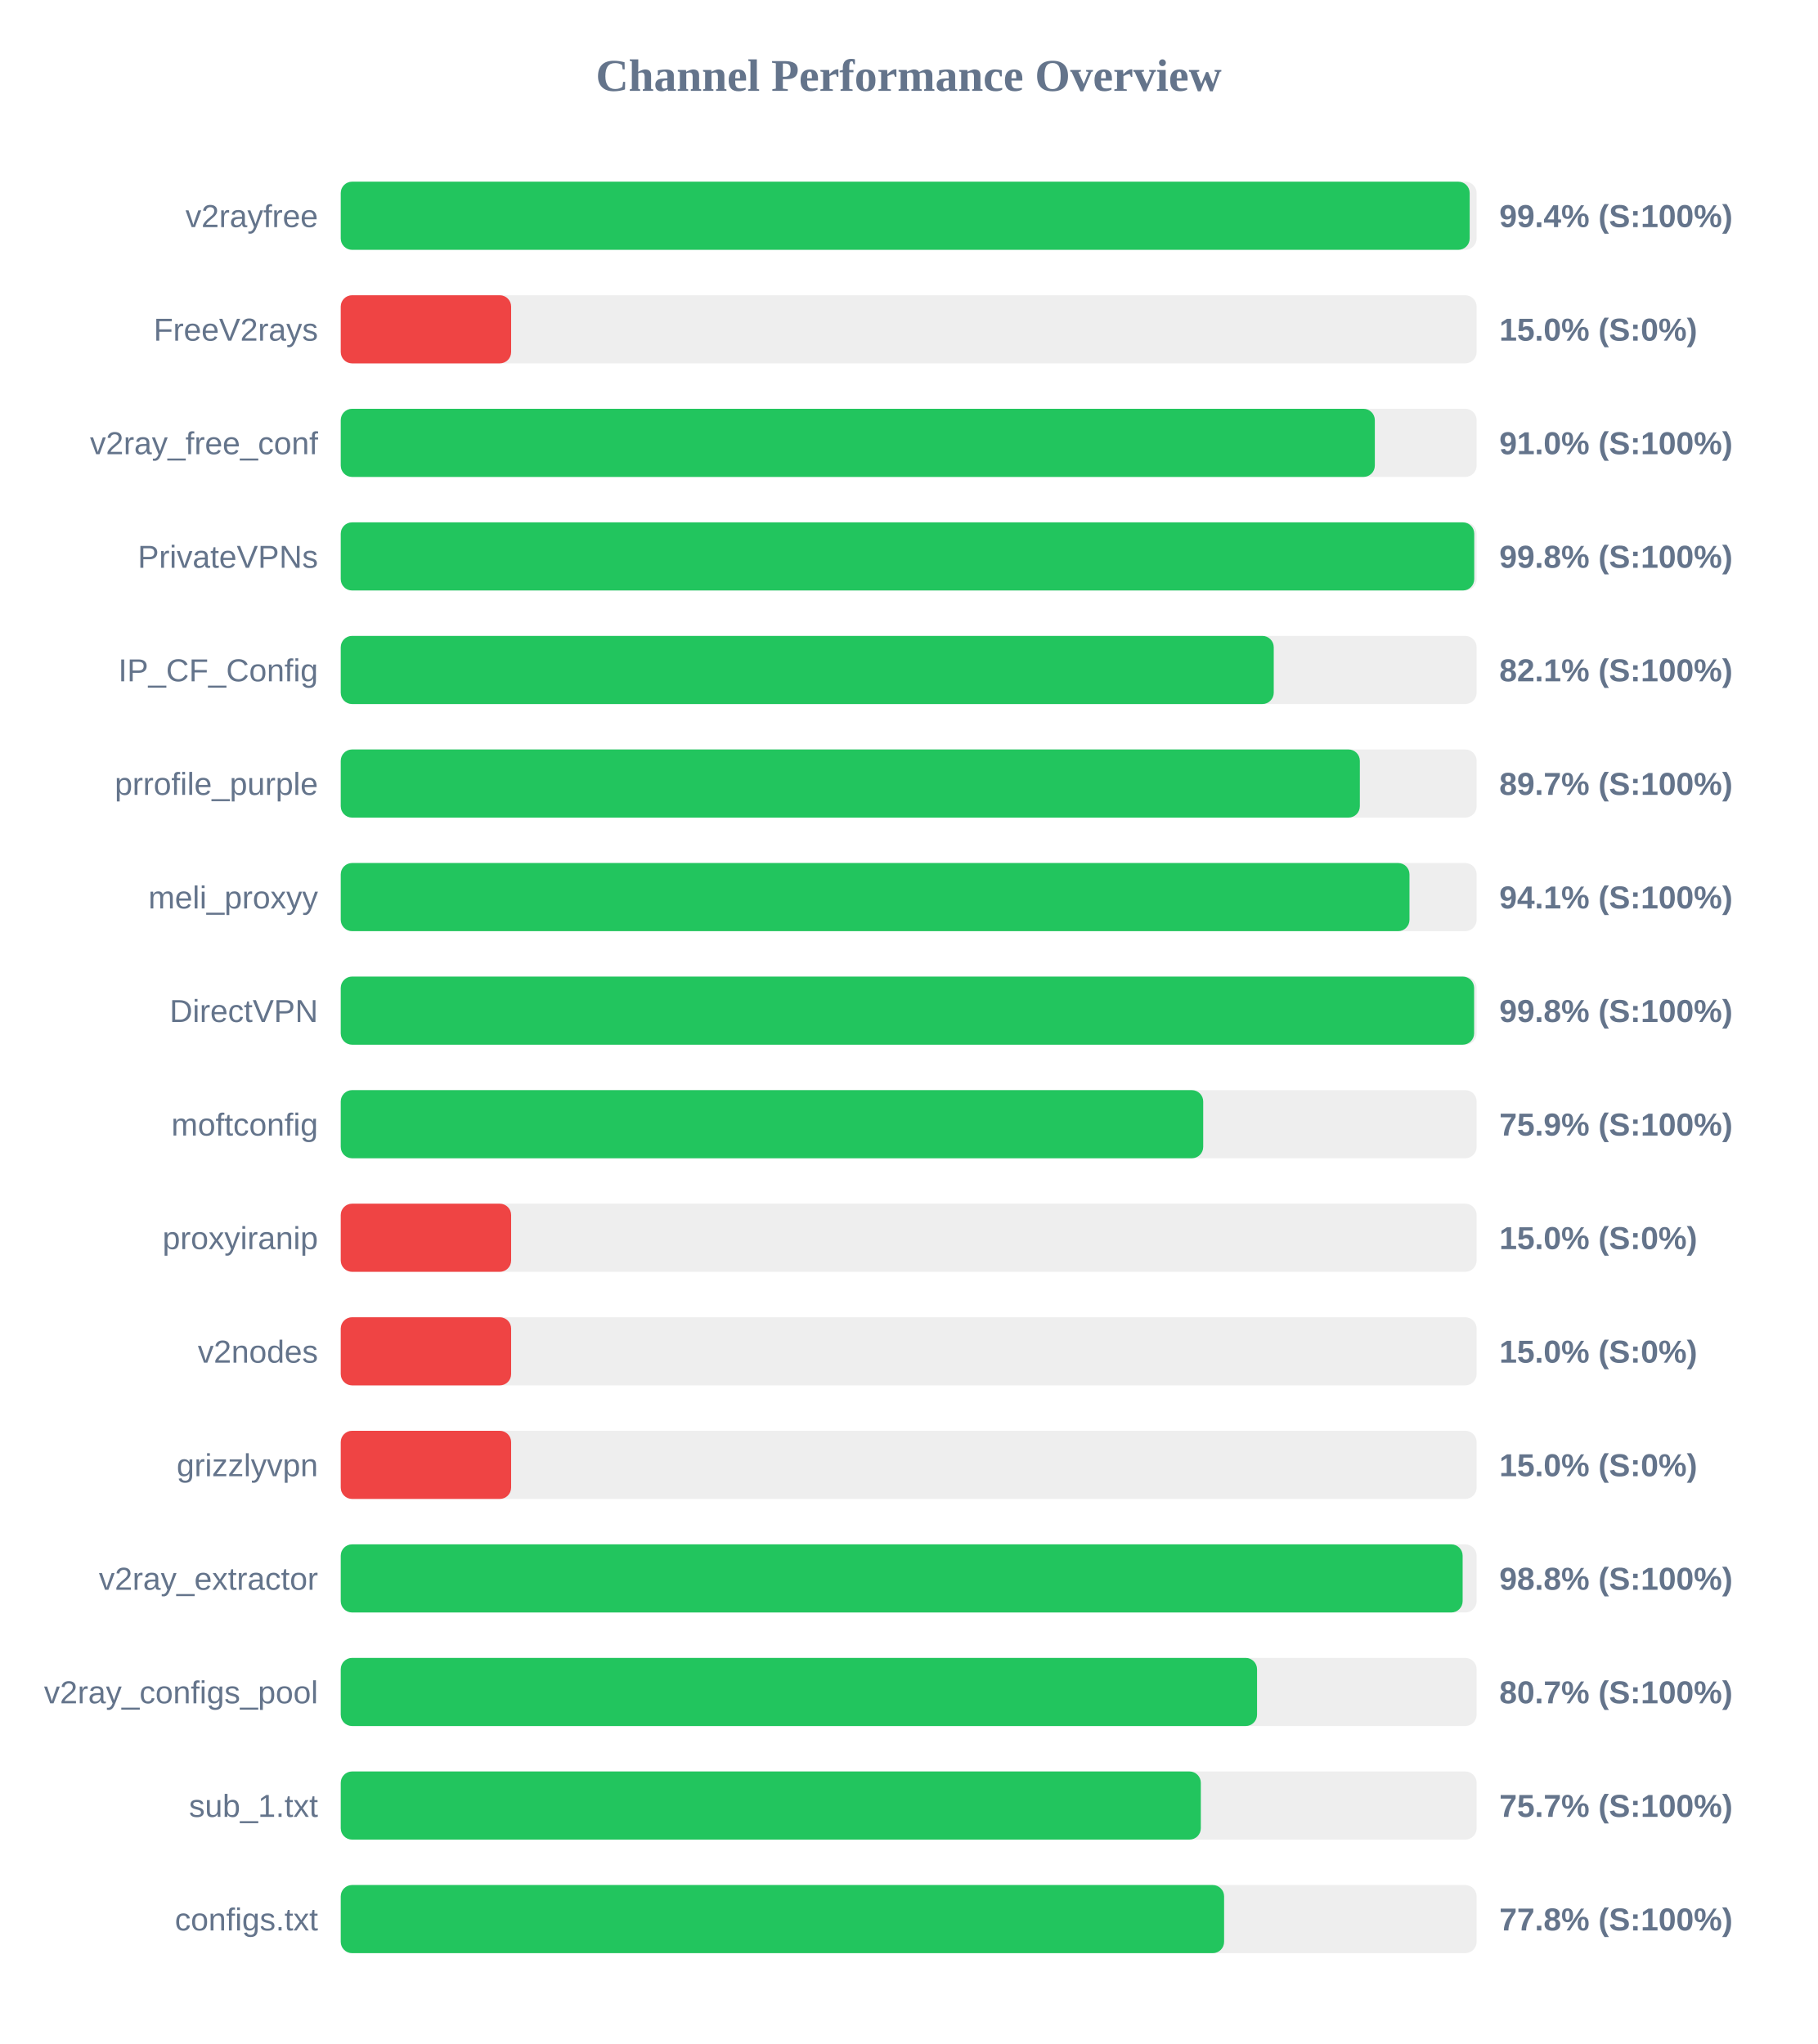
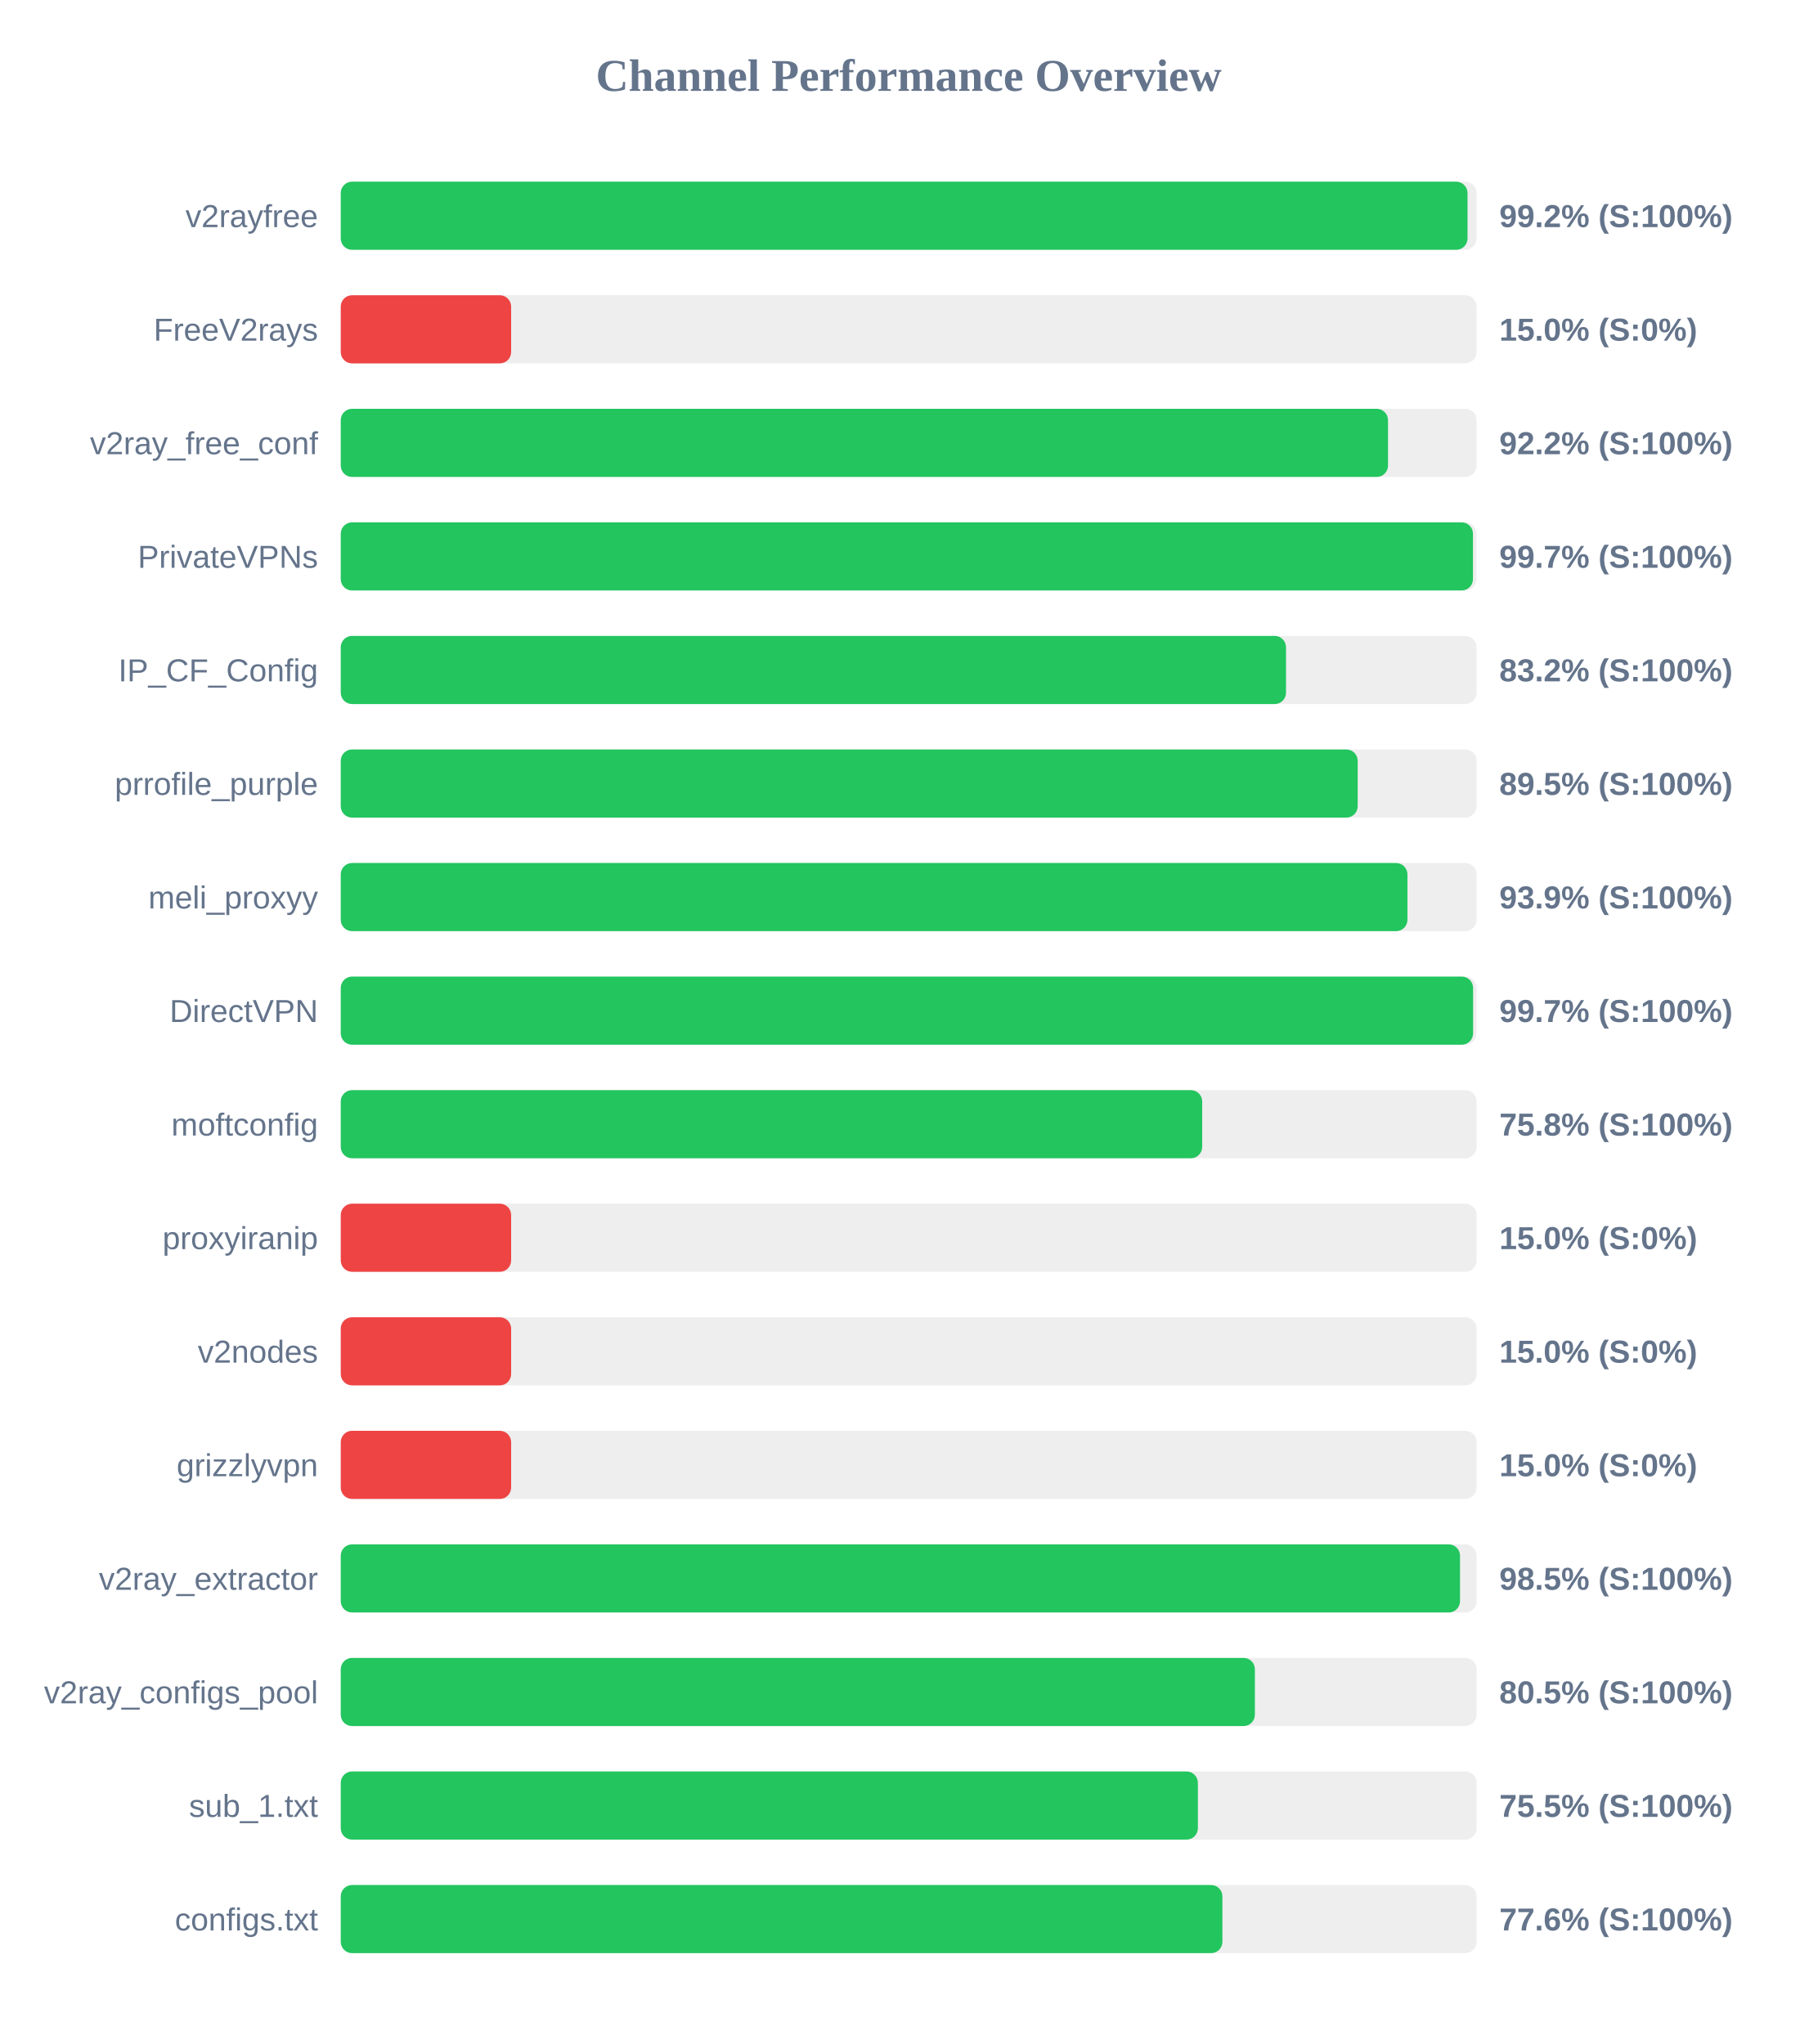
<svg xmlns="http://www.w3.org/2000/svg" width="800" height="900" version="1.1">
  <style>
        .row { font: 14px Arial; fill: #64748b; }
        .score { font: bold 14px Arial; fill: #64748b; }
    </style>
  <text x="400" y="40" text-anchor="middle" font-size="20px" font-weight="bold" fill="#64748b">Channel Performance Overview</text>
  <rect x="150" y="80" width="500" height="30" fill="#eee" rx="5" />
-   <rect x="150" y="80" width="496.95" height="30" fill="#22c55e" rx="5" />
+   <rect x="150" y="80" width="496.0" height="30" fill="#22c55e" rx="5" />
  <text x="140" y="100" text-anchor="end" class="row">v2rayfree</text>
-   <text x="660" y="100" text-anchor="start" class="score">99.4% (S:100%)</text>
+   <text x="660" y="100" text-anchor="start" class="score">99.2% (S:100%)</text>
  <rect x="150" y="130" width="500" height="30" fill="#eee" rx="5" />
  <rect x="150" y="130" width="75.0" height="30" fill="#ef4444" rx="5" />
  <text x="140" y="150" text-anchor="end" class="row">FreeV2rays</text>
  <text x="660" y="150" text-anchor="start" class="score">15.0% (S:0%)</text>
  <rect x="150" y="180" width="500" height="30" fill="#eee" rx="5" />
-   <rect x="150" y="180" width="455.2" height="30" fill="#22c55e" rx="5" />
+   <rect x="150" y="180" width="461.0" height="30" fill="#22c55e" rx="5" />
  <text x="140" y="200" text-anchor="end" class="row">v2ray_free_conf</text>
-   <text x="660" y="200" text-anchor="start" class="score">91.0% (S:100%)</text>
+   <text x="660" y="200" text-anchor="start" class="score">92.2% (S:100%)</text>
  <rect x="150" y="230" width="500" height="30" fill="#eee" rx="5" />
-   <rect x="150" y="230" width="498.95" height="30" fill="#22c55e" rx="5" />
+   <rect x="150" y="230" width="498.4" height="30" fill="#22c55e" rx="5" />
  <text x="140" y="250" text-anchor="end" class="row">PrivateVPNs</text>
-   <text x="660" y="250" text-anchor="start" class="score">99.8% (S:100%)</text>
+   <text x="660" y="250" text-anchor="start" class="score">99.7% (S:100%)</text>
  <rect x="150" y="280" width="500" height="30" fill="#eee" rx="5" />
-   <rect x="150" y="280" width="410.7" height="30" fill="#22c55e" rx="5" />
+   <rect x="150" y="280" width="416.1" height="30" fill="#22c55e" rx="5" />
  <text x="140" y="300" text-anchor="end" class="row">IP_CF_Config</text>
-   <text x="660" y="300" text-anchor="start" class="score">82.1% (S:100%)</text>
+   <text x="660" y="300" text-anchor="start" class="score">83.2% (S:100%)</text>
  <rect x="150" y="330" width="500" height="30" fill="#eee" rx="5" />
-   <rect x="150" y="330" width="448.6" height="30" fill="#22c55e" rx="5" />
+   <rect x="150" y="330" width="447.65" height="30" fill="#22c55e" rx="5" />
  <text x="140" y="350" text-anchor="end" class="row">prrofile_purple</text>
-   <text x="660" y="350" text-anchor="start" class="score">89.7% (S:100%)</text>
+   <text x="660" y="350" text-anchor="start" class="score">89.5% (S:100%)</text>
  <rect x="150" y="380" width="500" height="30" fill="#eee" rx="5" />
-   <rect x="150" y="380" width="470.45" height="30" fill="#22c55e" rx="5" />
+   <rect x="150" y="380" width="469.55" height="30" fill="#22c55e" rx="5" />
  <text x="140" y="400" text-anchor="end" class="row">meli_proxyy</text>
-   <text x="660" y="400" text-anchor="start" class="score">94.1% (S:100%)</text>
+   <text x="660" y="400" text-anchor="start" class="score">93.9% (S:100%)</text>
  <rect x="150" y="430" width="500" height="30" fill="#eee" rx="5" />
-   <rect x="150" y="430" width="498.9" height="30" fill="#22c55e" rx="5" />
+   <rect x="150" y="430" width="498.45" height="30" fill="#22c55e" rx="5" />
  <text x="140" y="450" text-anchor="end" class="row">DirectVPN</text>
-   <text x="660" y="450" text-anchor="start" class="score">99.8% (S:100%)</text>
+   <text x="660" y="450" text-anchor="start" class="score">99.7% (S:100%)</text>
  <rect x="150" y="480" width="500" height="30" fill="#eee" rx="5" />
-   <rect x="150" y="480" width="379.65" height="30" fill="#22c55e" rx="5" />
+   <rect x="150" y="480" width="379.2" height="30" fill="#22c55e" rx="5" />
  <text x="140" y="500" text-anchor="end" class="row">moftconfig</text>
-   <text x="660" y="500" text-anchor="start" class="score">75.9% (S:100%)</text>
+   <text x="660" y="500" text-anchor="start" class="score">75.8% (S:100%)</text>
  <rect x="150" y="530" width="500" height="30" fill="#eee" rx="5" />
  <rect x="150" y="530" width="75.0" height="30" fill="#ef4444" rx="5" />
  <text x="140" y="550" text-anchor="end" class="row">proxyiranip</text>
  <text x="660" y="550" text-anchor="start" class="score">15.0% (S:0%)</text>
  <rect x="150" y="580" width="500" height="30" fill="#eee" rx="5" />
  <rect x="150" y="580" width="75.0" height="30" fill="#ef4444" rx="5" />
  <text x="140" y="600" text-anchor="end" class="row">v2nodes</text>
  <text x="660" y="600" text-anchor="start" class="score">15.0% (S:0%)</text>
  <rect x="150" y="630" width="500" height="30" fill="#eee" rx="5" />
  <rect x="150" y="630" width="75.0" height="30" fill="#ef4444" rx="5" />
  <text x="140" y="650" text-anchor="end" class="row">grizzlyvpn</text>
  <text x="660" y="650" text-anchor="start" class="score">15.0% (S:0%)</text>
  <rect x="150" y="680" width="500" height="30" fill="#eee" rx="5" />
-   <rect x="150" y="680" width="493.85" height="30" fill="#22c55e" rx="5" />
+   <rect x="150" y="680" width="492.7" height="30" fill="#22c55e" rx="5" />
  <text x="140" y="700" text-anchor="end" class="row">v2ray_extractor</text>
-   <text x="660" y="700" text-anchor="start" class="score">98.8% (S:100%)</text>
+   <text x="660" y="700" text-anchor="start" class="score">98.5% (S:100%)</text>
  <rect x="150" y="730" width="500" height="30" fill="#eee" rx="5" />
-   <rect x="150" y="730" width="403.35" height="30" fill="#22c55e" rx="5" />
+   <rect x="150" y="730" width="402.4" height="30" fill="#22c55e" rx="5" />
  <text x="140" y="750" text-anchor="end" class="row">v2ray_configs_pool</text>
-   <text x="660" y="750" text-anchor="start" class="score">80.7% (S:100%)</text>
+   <text x="660" y="750" text-anchor="start" class="score">80.5% (S:100%)</text>
  <rect x="150" y="780" width="500" height="30" fill="#eee" rx="5" />
-   <rect x="150" y="780" width="378.6" height="30" fill="#22c55e" rx="5" />
+   <rect x="150" y="780" width="377.3" height="30" fill="#22c55e" rx="5" />
  <text x="140" y="800" text-anchor="end" class="row">sub_1.txt</text>
-   <text x="660" y="800" text-anchor="start" class="score">75.7% (S:100%)</text>
+   <text x="660" y="800" text-anchor="start" class="score">75.5% (S:100%)</text>
  <rect x="150" y="830" width="500" height="30" fill="#eee" rx="5" />
-   <rect x="150" y="830" width="388.85" height="30" fill="#22c55e" rx="5" />
+   <rect x="150" y="830" width="388.1" height="30" fill="#22c55e" rx="5" />
  <text x="140" y="850" text-anchor="end" class="row">configs.txt</text>
-   <text x="660" y="850" text-anchor="start" class="score">77.8% (S:100%)</text>
+   <text x="660" y="850" text-anchor="start" class="score">77.6% (S:100%)</text>
</svg>
